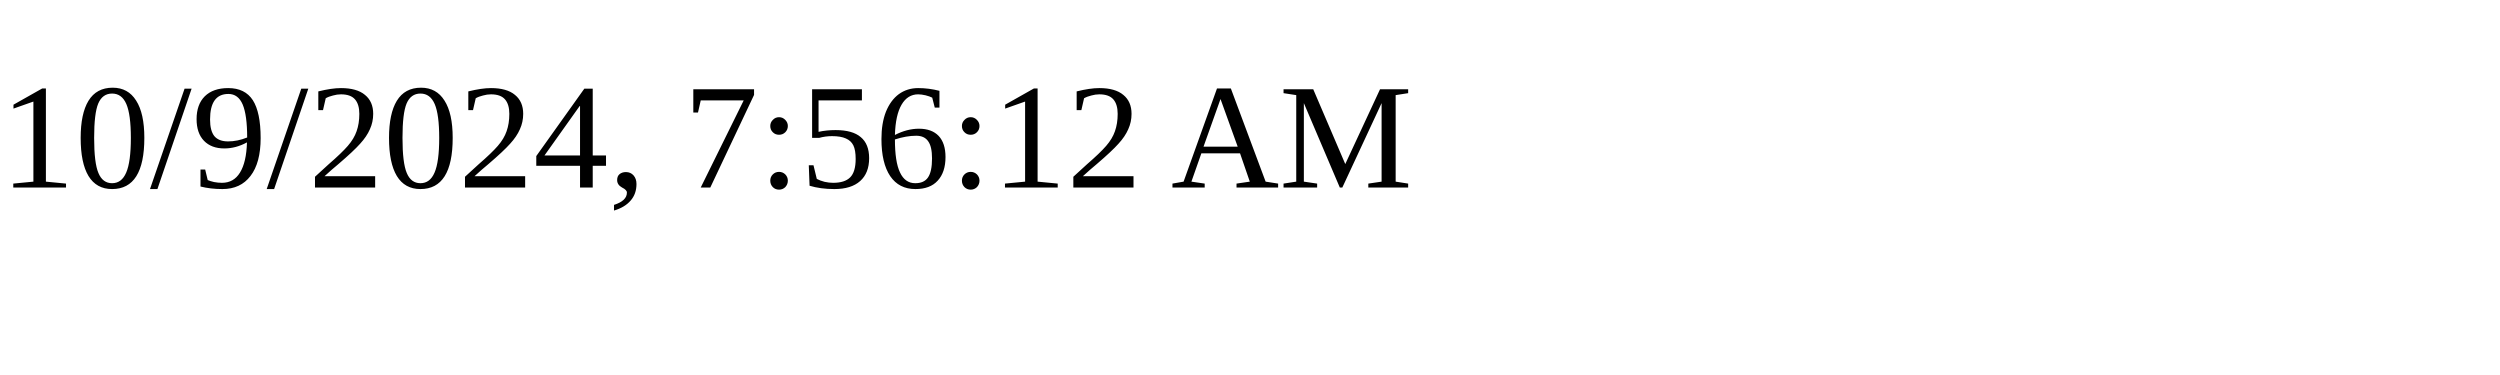
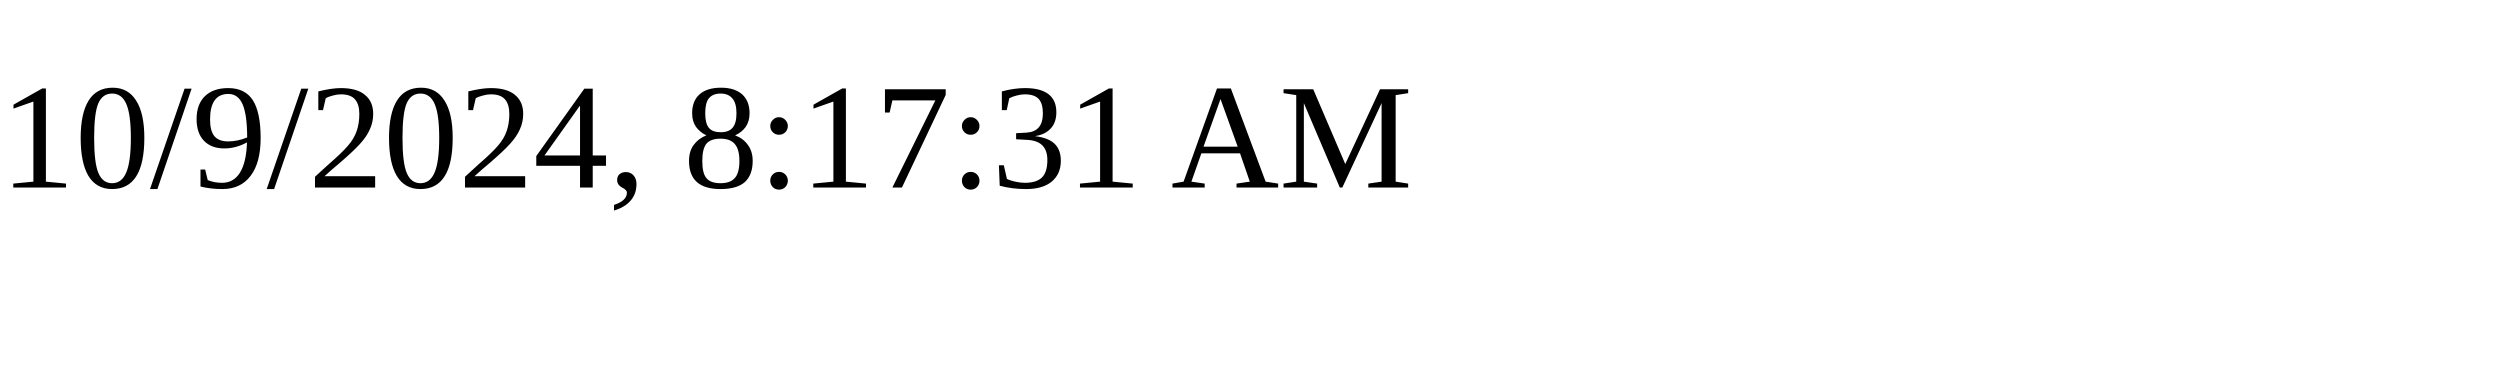
<svg xmlns="http://www.w3.org/2000/svg" height="30" width="200">
-   <text x="0" y="15">10/9/2024, 7:56:12 AM</text>
+   <text x="0" y="15">10/9/2024, 8:17:31 AM</text>
</svg>
